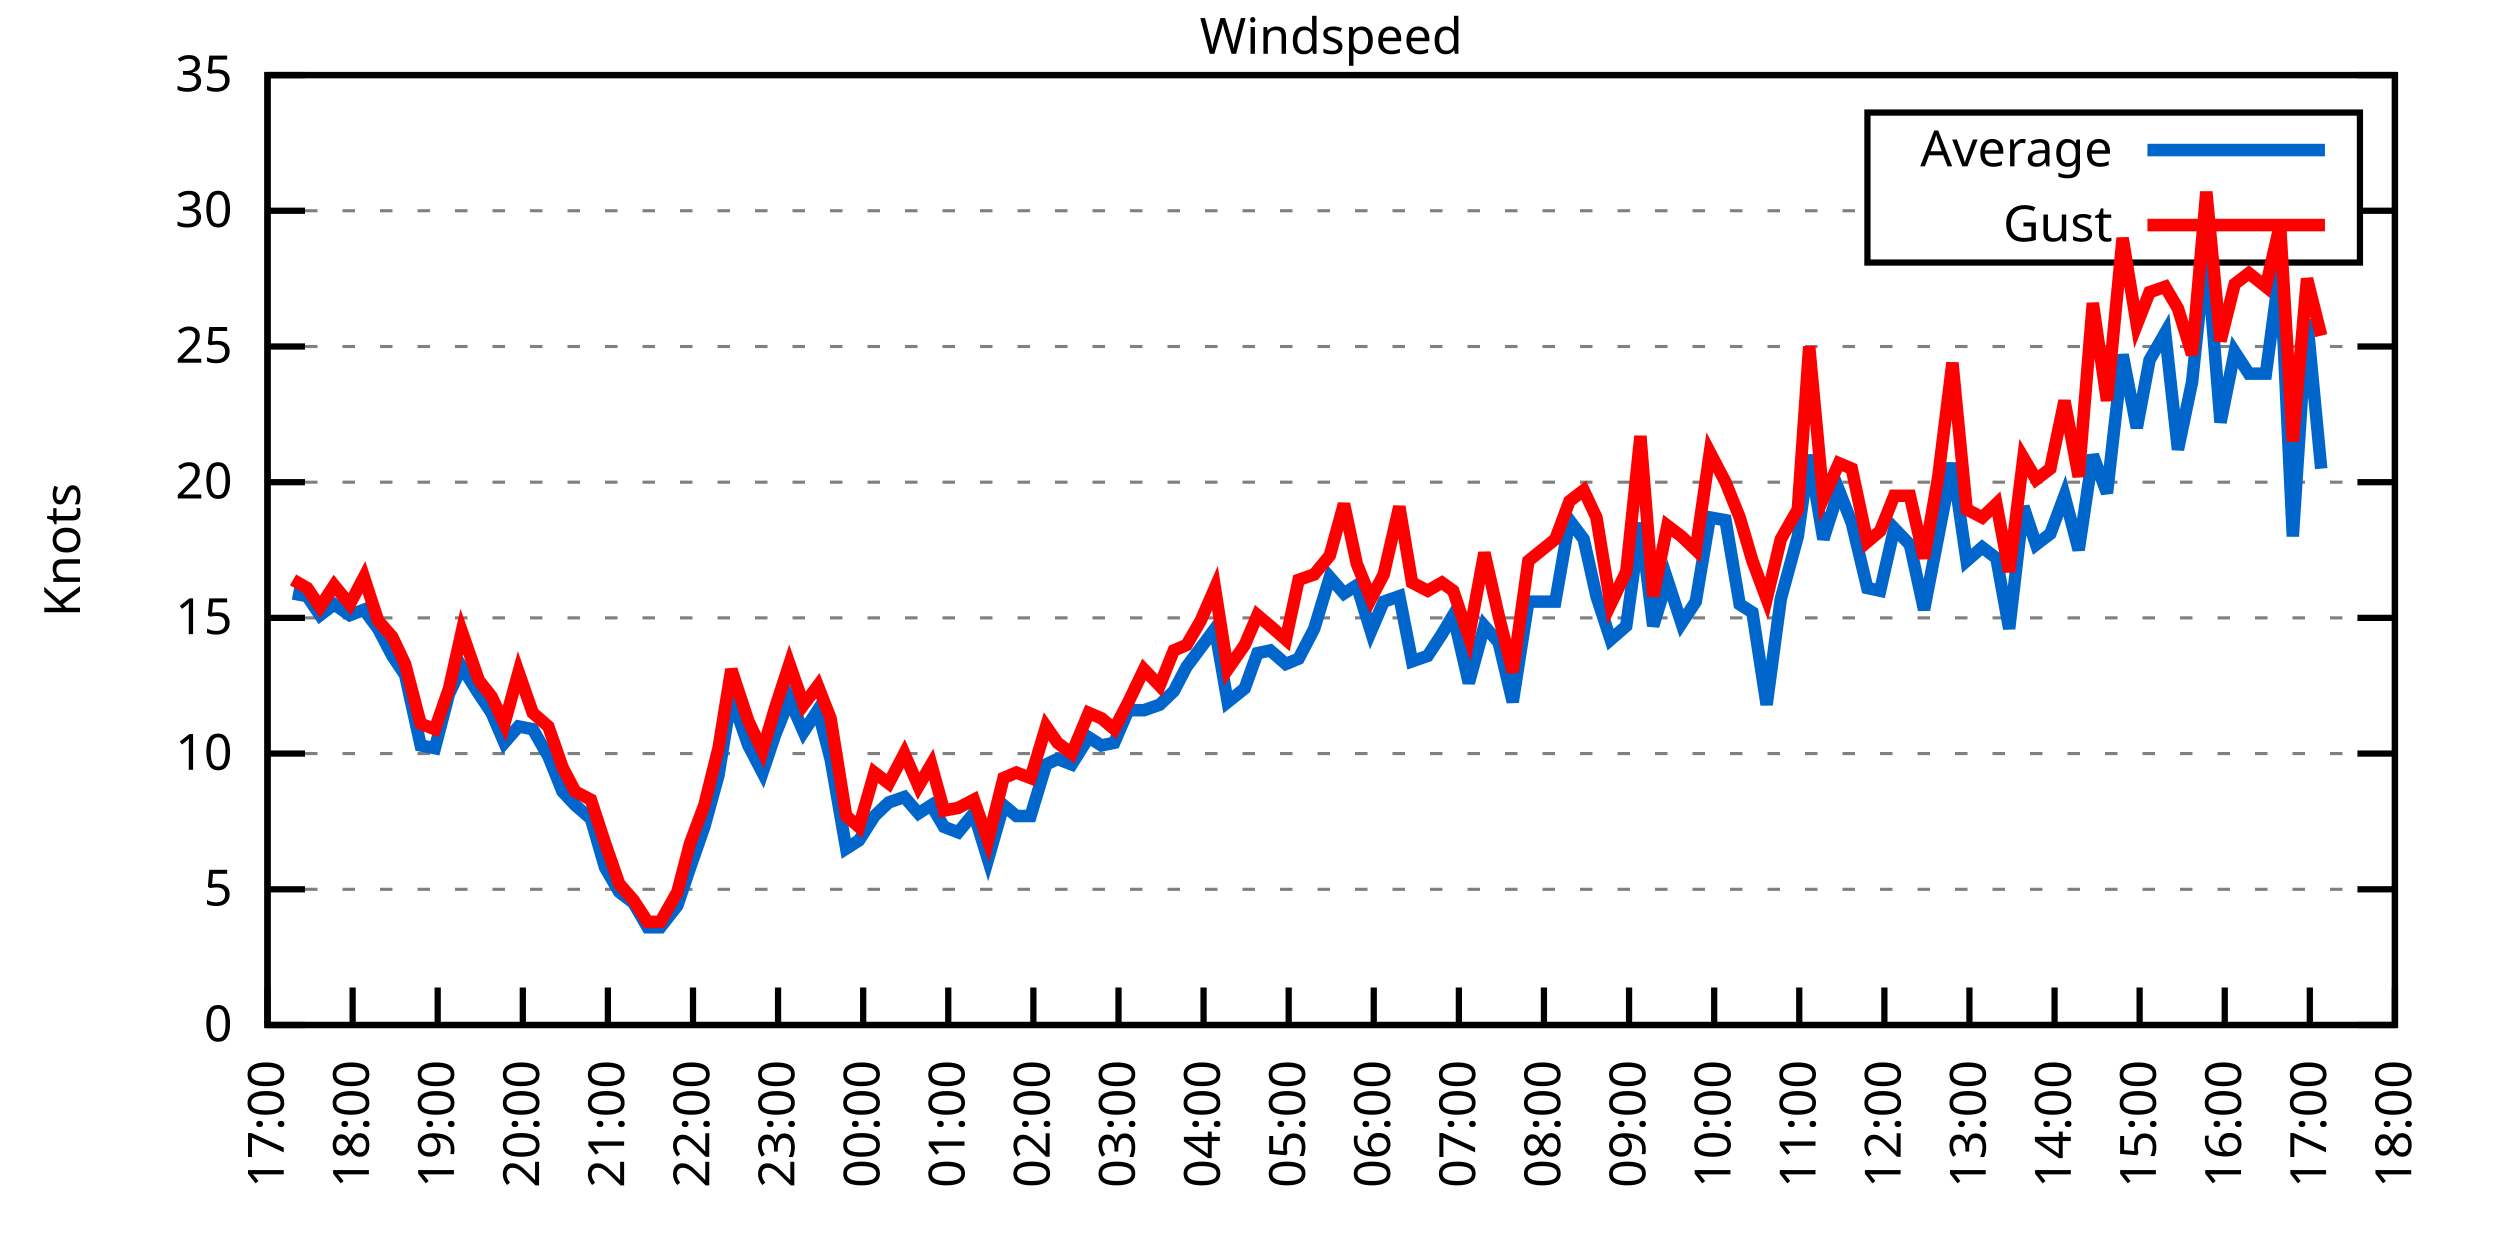
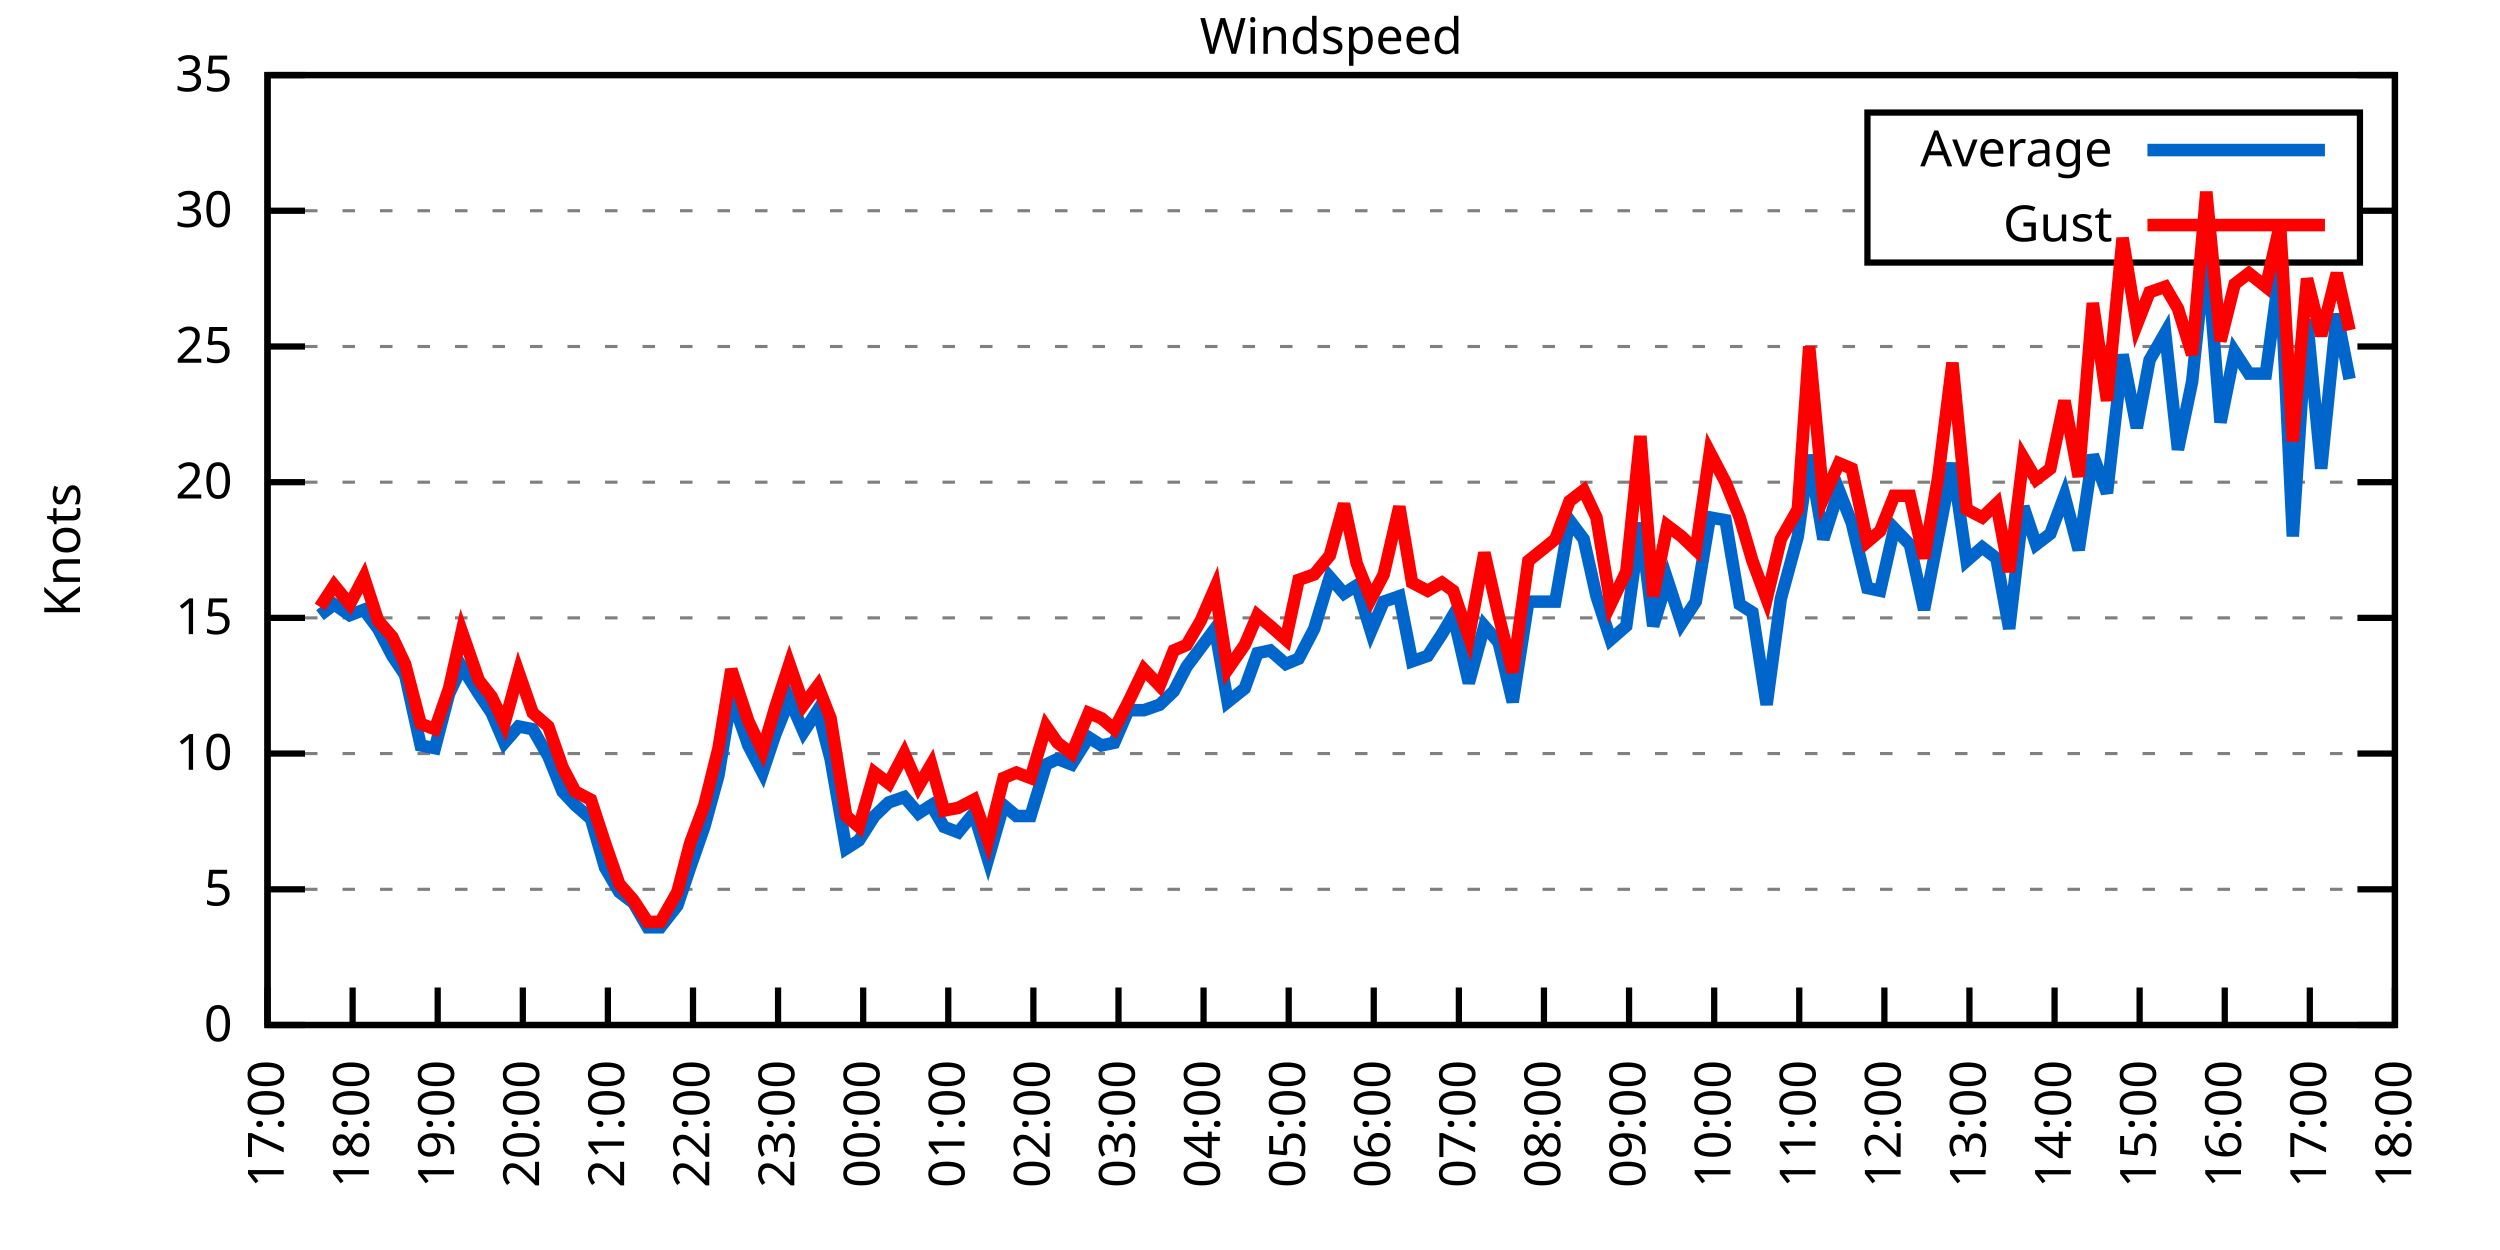
<svg xmlns="http://www.w3.org/2000/svg" xmlns:xlink="http://www.w3.org/1999/xlink" width="400" height="200" viewBox="0 0 400 200">
  <g id="gnuplot_canvas">
    <rect x="0" y="0" width="400" height="200" fill="none" />
    <defs>
      <circle id="gpDot" r="0.5" stroke-width="0.5" stroke="currentColor" />
      <path id="gpPt0" stroke-width="0.333" stroke="currentColor" d="M-1,0 h2 M0,-1 v2" />
      <path id="gpPt1" stroke-width="0.333" stroke="currentColor" d="M-1,-1 L1,1 M1,-1 L-1,1" />
      <path id="gpPt2" stroke-width="0.333" stroke="currentColor" d="M-1,0 L1,0 M0,-1 L0,1 M-1,-1 L1,1 M-1,1 L1,-1" />
      <rect id="gpPt3" stroke-width="0.333" stroke="currentColor" x="-1" y="-1" width="2" height="2" />
      <rect id="gpPt4" stroke-width="0.333" stroke="currentColor" fill="currentColor" x="-1" y="-1" width="2" height="2" />
      <circle id="gpPt5" stroke-width="0.333" stroke="currentColor" cx="0" cy="0" r="1" />
      <use xlink:href="#gpPt5" id="gpPt6" fill="currentColor" stroke="none" />
      <path id="gpPt7" stroke-width="0.333" stroke="currentColor" d="M0,-1.33 L-1.33,0.67 L1.33,0.67 z" />
      <use xlink:href="#gpPt7" id="gpPt8" fill="currentColor" stroke="none" />
      <use xlink:href="#gpPt7" id="gpPt9" stroke="currentColor" transform="rotate(180)" />
      <use xlink:href="#gpPt9" id="gpPt10" fill="currentColor" stroke="none" />
      <use xlink:href="#gpPt3" id="gpPt11" stroke="currentColor" transform="rotate(45)" />
      <use xlink:href="#gpPt11" id="gpPt12" fill="currentColor" stroke="none" />
      <path id="gpPt13" stroke-width="0.333" stroke="currentColor" d="M0,1.330 L1.265,0.411 L0.782,-1.067 L-0.782,-1.076 L-1.265,0.411 z" />
      <use xlink:href="#gpPt13" id="gpPt14" fill="currentColor" stroke="none" />
      <filter id="textbox" filterUnits="objectBoundingBox" x="0" y="0" height="1" width="1">
        <feFlood flood-color="white" flood-opacity="1" result="bgnd" />
        <feComposite in="SourceGraphic" in2="bgnd" operator="atop" />
      </filter>
      <filter id="greybox" filterUnits="objectBoundingBox" x="0" y="0" height="1" width="1">
        <feFlood flood-color="lightgrey" flood-opacity="1" result="grey" />
        <feComposite in="SourceGraphic" in2="grey" operator="atop" />
      </filter>
    </defs>
    <g fill="none" color="white" stroke="currentColor" stroke-width="1.00" stroke-linecap="butt" stroke-linejoin="miter">
</g>
    <g fill="none" color="black" stroke="currentColor" stroke-width="1.00" stroke-linecap="butt" stroke-linejoin="miter">
      <g stroke="none" shape-rendering="crispEdges">
        <polygon fill="rgb(255, 255, 255)" points="42.80,164.00 383.18,164.00 383.18,12.02 42.80,12.02 " />
      </g>
    </g>
    <g fill="none" color="black" stroke="currentColor" stroke-width="1.00" stroke-linecap="butt" stroke-linejoin="miter">
</g>
    <g fill="none" color="black" stroke="black" stroke-width="0.50" stroke-linecap="butt" stroke-linejoin="miter">
</g>
    <g fill="none" color="gray" stroke="currentColor" stroke-width="0.50" stroke-linecap="butt" stroke-linejoin="miter">
      <path stroke="gray" stroke-dasharray="2,4" class="gridline" d="M42.80,164.00 L383.19,164.00  " />
    </g>
    <g fill="none" color="gray" stroke="gray" stroke-width="1.00" stroke-linecap="butt" stroke-linejoin="miter">
</g>
    <g fill="none" color="black" stroke="currentColor" stroke-width="1.00" stroke-linecap="butt" stroke-linejoin="miter">
      <path stroke="black" d="M42.80,164.00 L48.80,164.00 M383.19,164.00 L377.19,164.00  " />
      <g transform="translate(37.20,166.60)" stroke="none" fill="black" font-family="Sans" font-size="8.00" text-anchor="end">
        <text>
          <tspan font-family="Sans"> 0</tspan>
        </text>
      </g>
    </g>
    <g fill="none" color="black" stroke="currentColor" stroke-width="1.00" stroke-linecap="butt" stroke-linejoin="miter">
</g>
    <g fill="none" color="black" stroke="black" stroke-width="0.50" stroke-linecap="butt" stroke-linejoin="miter">
</g>
    <g fill="none" color="gray" stroke="currentColor" stroke-width="0.50" stroke-linecap="butt" stroke-linejoin="miter">
      <path stroke="gray" stroke-dasharray="2,4" class="gridline" d="M42.80,142.29 L383.19,142.29  " />
    </g>
    <g fill="none" color="gray" stroke="gray" stroke-width="1.00" stroke-linecap="butt" stroke-linejoin="miter">
</g>
    <g fill="none" color="black" stroke="currentColor" stroke-width="1.00" stroke-linecap="butt" stroke-linejoin="miter">
      <path stroke="black" d="M42.80,142.29 L48.80,142.29 M383.19,142.29 L377.19,142.29  " />
      <g transform="translate(37.20,144.89)" stroke="none" fill="black" font-family="Sans" font-size="8.00" text-anchor="end">
        <text>
          <tspan font-family="Sans"> 5</tspan>
        </text>
      </g>
    </g>
    <g fill="none" color="black" stroke="currentColor" stroke-width="1.00" stroke-linecap="butt" stroke-linejoin="miter">
</g>
    <g fill="none" color="black" stroke="black" stroke-width="0.50" stroke-linecap="butt" stroke-linejoin="miter">
</g>
    <g fill="none" color="gray" stroke="currentColor" stroke-width="0.50" stroke-linecap="butt" stroke-linejoin="miter">
      <path stroke="gray" stroke-dasharray="2,4" class="gridline" d="M42.80,120.57 L383.19,120.57  " />
    </g>
    <g fill="none" color="gray" stroke="gray" stroke-width="1.00" stroke-linecap="butt" stroke-linejoin="miter">
</g>
    <g fill="none" color="black" stroke="currentColor" stroke-width="1.00" stroke-linecap="butt" stroke-linejoin="miter">
      <path stroke="black" d="M42.80,120.57 L48.80,120.57 M383.19,120.57 L377.19,120.57  " />
      <g transform="translate(37.20,123.17)" stroke="none" fill="black" font-family="Sans" font-size="8.00" text-anchor="end">
        <text>
          <tspan font-family="Sans"> 10</tspan>
        </text>
      </g>
    </g>
    <g fill="none" color="black" stroke="currentColor" stroke-width="1.00" stroke-linecap="butt" stroke-linejoin="miter">
</g>
    <g fill="none" color="black" stroke="black" stroke-width="0.50" stroke-linecap="butt" stroke-linejoin="miter">
</g>
    <g fill="none" color="gray" stroke="currentColor" stroke-width="0.50" stroke-linecap="butt" stroke-linejoin="miter">
      <path stroke="gray" stroke-dasharray="2,4" class="gridline" d="M42.80,98.86 L383.19,98.86  " />
    </g>
    <g fill="none" color="gray" stroke="gray" stroke-width="1.00" stroke-linecap="butt" stroke-linejoin="miter">
</g>
    <g fill="none" color="black" stroke="currentColor" stroke-width="1.00" stroke-linecap="butt" stroke-linejoin="miter">
      <path stroke="black" d="M42.80,98.86 L48.80,98.86 M383.19,98.86 L377.19,98.86  " />
      <g transform="translate(37.20,101.46)" stroke="none" fill="black" font-family="Sans" font-size="8.00" text-anchor="end">
        <text>
          <tspan font-family="Sans"> 15</tspan>
        </text>
      </g>
    </g>
    <g fill="none" color="black" stroke="currentColor" stroke-width="1.00" stroke-linecap="butt" stroke-linejoin="miter">
</g>
    <g fill="none" color="black" stroke="black" stroke-width="0.50" stroke-linecap="butt" stroke-linejoin="miter">
</g>
    <g fill="none" color="gray" stroke="currentColor" stroke-width="0.50" stroke-linecap="butt" stroke-linejoin="miter">
      <path stroke="gray" stroke-dasharray="2,4" class="gridline" d="M42.80,77.15 L383.19,77.15  " />
    </g>
    <g fill="none" color="gray" stroke="gray" stroke-width="1.00" stroke-linecap="butt" stroke-linejoin="miter">
</g>
    <g fill="none" color="black" stroke="currentColor" stroke-width="1.00" stroke-linecap="butt" stroke-linejoin="miter">
      <path stroke="black" d="M42.80,77.15 L48.80,77.15 M383.19,77.15 L377.19,77.15  " />
      <g transform="translate(37.20,79.75)" stroke="none" fill="black" font-family="Sans" font-size="8.00" text-anchor="end">
        <text>
          <tspan font-family="Sans"> 20</tspan>
        </text>
      </g>
    </g>
    <g fill="none" color="black" stroke="currentColor" stroke-width="1.00" stroke-linecap="butt" stroke-linejoin="miter">
</g>
    <g fill="none" color="black" stroke="black" stroke-width="0.50" stroke-linecap="butt" stroke-linejoin="miter">
</g>
    <g fill="none" color="gray" stroke="currentColor" stroke-width="0.50" stroke-linecap="butt" stroke-linejoin="miter">
      <path stroke="gray" stroke-dasharray="2,4" class="gridline" d="M42.80,55.44 L383.19,55.44  " />
    </g>
    <g fill="none" color="gray" stroke="gray" stroke-width="1.00" stroke-linecap="butt" stroke-linejoin="miter">
</g>
    <g fill="none" color="black" stroke="currentColor" stroke-width="1.00" stroke-linecap="butt" stroke-linejoin="miter">
      <path stroke="black" d="M42.80,55.44 L48.80,55.44 M383.19,55.44 L377.19,55.44  " />
      <g transform="translate(37.20,58.04)" stroke="none" fill="black" font-family="Sans" font-size="8.00" text-anchor="end">
        <text>
          <tspan font-family="Sans"> 25</tspan>
        </text>
      </g>
    </g>
    <g fill="none" color="black" stroke="currentColor" stroke-width="1.00" stroke-linecap="butt" stroke-linejoin="miter">
</g>
    <g fill="none" color="black" stroke="black" stroke-width="0.50" stroke-linecap="butt" stroke-linejoin="miter">
</g>
    <g fill="none" color="gray" stroke="currentColor" stroke-width="0.50" stroke-linecap="butt" stroke-linejoin="miter">
      <path stroke="gray" stroke-dasharray="2,4" class="gridline" d="M42.80,33.72 L298.79,33.72 M377.59,33.72 L383.19,33.72  " />
    </g>
    <g fill="none" color="gray" stroke="gray" stroke-width="1.00" stroke-linecap="butt" stroke-linejoin="miter">
</g>
    <g fill="none" color="black" stroke="currentColor" stroke-width="1.00" stroke-linecap="butt" stroke-linejoin="miter">
      <path stroke="black" d="M42.80,33.72 L48.80,33.72 M383.19,33.72 L377.19,33.72  " />
      <g transform="translate(37.20,36.32)" stroke="none" fill="black" font-family="Sans" font-size="8.00" text-anchor="end">
        <text>
          <tspan font-family="Sans"> 30</tspan>
        </text>
      </g>
    </g>
    <g fill="none" color="black" stroke="currentColor" stroke-width="1.00" stroke-linecap="butt" stroke-linejoin="miter">
</g>
    <g fill="none" color="black" stroke="black" stroke-width="0.50" stroke-linecap="butt" stroke-linejoin="miter">
</g>
    <g fill="none" color="gray" stroke="currentColor" stroke-width="0.50" stroke-linecap="butt" stroke-linejoin="miter">
      <path stroke="gray" stroke-dasharray="2,4" class="gridline" d="M42.80,12.01 L383.19,12.01  " />
    </g>
    <g fill="none" color="gray" stroke="gray" stroke-width="1.00" stroke-linecap="butt" stroke-linejoin="miter">
</g>
    <g fill="none" color="black" stroke="currentColor" stroke-width="1.00" stroke-linecap="butt" stroke-linejoin="miter">
      <path stroke="black" d="M42.80,12.01 L48.80,12.01 M383.19,12.01 L377.19,12.01  " />
      <g transform="translate(37.20,14.61)" stroke="none" fill="black" font-family="Sans" font-size="8.00" text-anchor="end">
        <text>
          <tspan font-family="Sans"> 35</tspan>
        </text>
      </g>
    </g>
    <g fill="none" color="black" stroke="currentColor" stroke-width="1.00" stroke-linecap="butt" stroke-linejoin="miter">
      <path stroke="black" d="M42.80,164.00 L42.80,158.00  " />
      <g transform="translate(45.40,169.60) rotate(270.00)" stroke="none" fill="black" font-family="Sans" font-size="8.00" text-anchor="end">
        <text>
          <tspan font-family="Sans">17:00</tspan>
        </text>
      </g>
    </g>
    <g fill="none" color="black" stroke="currentColor" stroke-width="1.00" stroke-linecap="butt" stroke-linejoin="miter">
      <path stroke="black" d="M56.42,164.00 L56.42,158.00  " />
      <g transform="translate(59.02,169.60) rotate(270.00)" stroke="none" fill="black" font-family="Sans" font-size="8.00" text-anchor="end">
        <text>
          <tspan font-family="Sans">18:00</tspan>
        </text>
      </g>
    </g>
    <g fill="none" color="black" stroke="currentColor" stroke-width="1.00" stroke-linecap="butt" stroke-linejoin="miter">
      <path stroke="black" d="M70.03,164.00 L70.03,158.00  " />
      <g transform="translate(72.63,169.60) rotate(270.00)" stroke="none" fill="black" font-family="Sans" font-size="8.00" text-anchor="end">
        <text>
          <tspan font-family="Sans">19:00</tspan>
        </text>
      </g>
    </g>
    <g fill="none" color="black" stroke="currentColor" stroke-width="1.00" stroke-linecap="butt" stroke-linejoin="miter">
      <path stroke="black" d="M83.65,164.00 L83.65,158.00  " />
      <g transform="translate(86.25,169.60) rotate(270.00)" stroke="none" fill="black" font-family="Sans" font-size="8.00" text-anchor="end">
        <text>
          <tspan font-family="Sans">20:00</tspan>
        </text>
      </g>
    </g>
    <g fill="none" color="black" stroke="currentColor" stroke-width="1.00" stroke-linecap="butt" stroke-linejoin="miter">
      <path stroke="black" d="M97.26,164.00 L97.26,158.00  " />
      <g transform="translate(99.86,169.60) rotate(270.00)" stroke="none" fill="black" font-family="Sans" font-size="8.00" text-anchor="end">
        <text>
          <tspan font-family="Sans">21:00</tspan>
        </text>
      </g>
    </g>
    <g fill="none" color="black" stroke="currentColor" stroke-width="1.00" stroke-linecap="butt" stroke-linejoin="miter">
      <path stroke="black" d="M110.88,164.00 L110.88,158.00  " />
      <g transform="translate(113.48,169.60) rotate(270.00)" stroke="none" fill="black" font-family="Sans" font-size="8.00" text-anchor="end">
        <text>
          <tspan font-family="Sans">22:00</tspan>
        </text>
      </g>
    </g>
    <g fill="none" color="black" stroke="currentColor" stroke-width="1.00" stroke-linecap="butt" stroke-linejoin="miter">
      <path stroke="black" d="M124.49,164.00 L124.49,158.00  " />
      <g transform="translate(127.09,169.60) rotate(270.00)" stroke="none" fill="black" font-family="Sans" font-size="8.00" text-anchor="end">
        <text>
          <tspan font-family="Sans">23:00</tspan>
        </text>
      </g>
    </g>
    <g fill="none" color="black" stroke="currentColor" stroke-width="1.00" stroke-linecap="butt" stroke-linejoin="miter">
      <path stroke="black" d="M138.11,164.00 L138.11,158.00  " />
      <g transform="translate(140.71,169.60) rotate(270.00)" stroke="none" fill="black" font-family="Sans" font-size="8.00" text-anchor="end">
        <text>
          <tspan font-family="Sans">00:00</tspan>
        </text>
      </g>
    </g>
    <g fill="none" color="black" stroke="currentColor" stroke-width="1.00" stroke-linecap="butt" stroke-linejoin="miter">
      <path stroke="black" d="M151.72,164.00 L151.72,158.00  " />
      <g transform="translate(154.32,169.60) rotate(270.00)" stroke="none" fill="black" font-family="Sans" font-size="8.00" text-anchor="end">
        <text>
          <tspan font-family="Sans">01:00</tspan>
        </text>
      </g>
    </g>
    <g fill="none" color="black" stroke="currentColor" stroke-width="1.00" stroke-linecap="butt" stroke-linejoin="miter">
      <path stroke="black" d="M165.34,164.00 L165.34,158.00  " />
      <g transform="translate(167.94,169.60) rotate(270.00)" stroke="none" fill="black" font-family="Sans" font-size="8.00" text-anchor="end">
        <text>
          <tspan font-family="Sans">02:00</tspan>
        </text>
      </g>
    </g>
    <g fill="none" color="black" stroke="currentColor" stroke-width="1.00" stroke-linecap="butt" stroke-linejoin="miter">
      <path stroke="black" d="M178.96,164.00 L178.96,158.00  " />
      <g transform="translate(181.56,169.60) rotate(270.00)" stroke="none" fill="black" font-family="Sans" font-size="8.00" text-anchor="end">
        <text>
          <tspan font-family="Sans">03:00</tspan>
        </text>
      </g>
    </g>
    <g fill="none" color="black" stroke="currentColor" stroke-width="1.00" stroke-linecap="butt" stroke-linejoin="miter">
      <path stroke="black" d="M192.57,164.00 L192.57,158.00  " />
      <g transform="translate(195.17,169.60) rotate(270.00)" stroke="none" fill="black" font-family="Sans" font-size="8.00" text-anchor="end">
        <text>
          <tspan font-family="Sans">04:00</tspan>
        </text>
      </g>
    </g>
    <g fill="none" color="black" stroke="currentColor" stroke-width="1.00" stroke-linecap="butt" stroke-linejoin="miter">
      <path stroke="black" d="M206.19,164.00 L206.19,158.00  " />
      <g transform="translate(208.79,169.60) rotate(270.00)" stroke="none" fill="black" font-family="Sans" font-size="8.00" text-anchor="end">
        <text>
          <tspan font-family="Sans">05:00</tspan>
        </text>
      </g>
    </g>
    <g fill="none" color="black" stroke="currentColor" stroke-width="1.00" stroke-linecap="butt" stroke-linejoin="miter">
      <path stroke="black" d="M219.80,164.00 L219.80,158.00  " />
      <g transform="translate(222.40,169.60) rotate(270.00)" stroke="none" fill="black" font-family="Sans" font-size="8.00" text-anchor="end">
        <text>
          <tspan font-family="Sans">06:00</tspan>
        </text>
      </g>
    </g>
    <g fill="none" color="black" stroke="currentColor" stroke-width="1.00" stroke-linecap="butt" stroke-linejoin="miter">
      <path stroke="black" d="M233.42,164.00 L233.42,158.00  " />
      <g transform="translate(236.02,169.60) rotate(270.00)" stroke="none" fill="black" font-family="Sans" font-size="8.00" text-anchor="end">
        <text>
          <tspan font-family="Sans">07:00</tspan>
        </text>
      </g>
    </g>
    <g fill="none" color="black" stroke="currentColor" stroke-width="1.00" stroke-linecap="butt" stroke-linejoin="miter">
      <path stroke="black" d="M247.03,164.00 L247.03,158.00  " />
      <g transform="translate(249.63,169.60) rotate(270.00)" stroke="none" fill="black" font-family="Sans" font-size="8.00" text-anchor="end">
        <text>
          <tspan font-family="Sans">08:00</tspan>
        </text>
      </g>
    </g>
    <g fill="none" color="black" stroke="currentColor" stroke-width="1.00" stroke-linecap="butt" stroke-linejoin="miter">
      <path stroke="black" d="M260.65,164.00 L260.65,158.00  " />
      <g transform="translate(263.25,169.60) rotate(270.00)" stroke="none" fill="black" font-family="Sans" font-size="8.00" text-anchor="end">
        <text>
          <tspan font-family="Sans">09:00</tspan>
        </text>
      </g>
    </g>
    <g fill="none" color="black" stroke="currentColor" stroke-width="1.00" stroke-linecap="butt" stroke-linejoin="miter">
      <path stroke="black" d="M274.27,164.00 L274.27,158.00  " />
      <g transform="translate(276.87,169.60) rotate(270.00)" stroke="none" fill="black" font-family="Sans" font-size="8.00" text-anchor="end">
        <text>
          <tspan font-family="Sans">10:00</tspan>
        </text>
      </g>
    </g>
    <g fill="none" color="black" stroke="currentColor" stroke-width="1.00" stroke-linecap="butt" stroke-linejoin="miter">
      <path stroke="black" d="M287.88,164.00 L287.88,158.00  " />
      <g transform="translate(290.48,169.60) rotate(270.00)" stroke="none" fill="black" font-family="Sans" font-size="8.00" text-anchor="end">
        <text>
          <tspan font-family="Sans">11:00</tspan>
        </text>
      </g>
    </g>
    <g fill="none" color="black" stroke="currentColor" stroke-width="1.00" stroke-linecap="butt" stroke-linejoin="miter">
      <path stroke="black" d="M301.50,164.00 L301.50,158.00  " />
      <g transform="translate(304.10,169.60) rotate(270.00)" stroke="none" fill="black" font-family="Sans" font-size="8.00" text-anchor="end">
        <text>
          <tspan font-family="Sans">12:00</tspan>
        </text>
      </g>
    </g>
    <g fill="none" color="black" stroke="currentColor" stroke-width="1.00" stroke-linecap="butt" stroke-linejoin="miter">
      <path stroke="black" d="M315.11,164.00 L315.11,158.00  " />
      <g transform="translate(317.71,169.60) rotate(270.00)" stroke="none" fill="black" font-family="Sans" font-size="8.00" text-anchor="end">
        <text>
          <tspan font-family="Sans">13:00</tspan>
        </text>
      </g>
    </g>
    <g fill="none" color="black" stroke="currentColor" stroke-width="1.00" stroke-linecap="butt" stroke-linejoin="miter">
      <path stroke="black" d="M328.73,164.00 L328.73,158.00  " />
      <g transform="translate(331.33,169.60) rotate(270.00)" stroke="none" fill="black" font-family="Sans" font-size="8.00" text-anchor="end">
        <text>
          <tspan font-family="Sans">14:00</tspan>
        </text>
      </g>
    </g>
    <g fill="none" color="black" stroke="currentColor" stroke-width="1.00" stroke-linecap="butt" stroke-linejoin="miter">
      <path stroke="black" d="M342.34,164.00 L342.34,158.00  " />
      <g transform="translate(344.94,169.60) rotate(270.00)" stroke="none" fill="black" font-family="Sans" font-size="8.00" text-anchor="end">
        <text>
          <tspan font-family="Sans">15:00</tspan>
        </text>
      </g>
    </g>
    <g fill="none" color="black" stroke="currentColor" stroke-width="1.00" stroke-linecap="butt" stroke-linejoin="miter">
      <path stroke="black" d="M355.96,164.00 L355.96,158.00  " />
      <g transform="translate(358.56,169.60) rotate(270.00)" stroke="none" fill="black" font-family="Sans" font-size="8.00" text-anchor="end">
        <text>
          <tspan font-family="Sans">16:00</tspan>
        </text>
      </g>
    </g>
    <g fill="none" color="black" stroke="currentColor" stroke-width="1.00" stroke-linecap="butt" stroke-linejoin="miter">
      <path stroke="black" d="M369.57,164.00 L369.57,158.00  " />
      <g transform="translate(372.17,169.60) rotate(270.00)" stroke="none" fill="black" font-family="Sans" font-size="8.00" text-anchor="end">
        <text>
          <tspan font-family="Sans">17:00</tspan>
        </text>
      </g>
    </g>
    <g fill="none" color="black" stroke="currentColor" stroke-width="1.00" stroke-linecap="butt" stroke-linejoin="miter">
      <path stroke="black" d="M383.19,164.00 L383.19,158.00  " />
      <g transform="translate(385.79,169.60) rotate(270.00)" stroke="none" fill="black" font-family="Sans" font-size="8.00" text-anchor="end">
        <text>
          <tspan font-family="Sans">18:00</tspan>
        </text>
      </g>
    </g>
    <g fill="none" color="black" stroke="currentColor" stroke-width="1.00" stroke-linecap="butt" stroke-linejoin="miter">
</g>
    <g fill="none" color="black" stroke="currentColor" stroke-width="1.00" stroke-linecap="butt" stroke-linejoin="miter">
      <path stroke="black" d="M42.80,12.01 L42.80,164.00 L383.19,164.00 L383.19,12.01 L42.80,12.01 Z  " />
    </g>
    <g fill="none" color="black" stroke="currentColor" stroke-width="1.00" stroke-linecap="butt" stroke-linejoin="miter">
</g>
    <g fill="none" color="black" stroke="currentColor" stroke-width="1.00" stroke-linecap="butt" stroke-linejoin="miter">
      <path stroke="black" d="M298.79,42.01 L298.79,18.01 L377.59,18.01 L377.59,42.01 L298.79,42.01 Z  " />
    </g>
    <g id="Windspeed_plot_1">
      <g fill="none" color="white" stroke="black" stroke-width="2.00" stroke-linecap="butt" stroke-linejoin="miter">
</g>
      <g fill="none" color="black" stroke="currentColor" stroke-width="2.00" stroke-linecap="butt" stroke-linejoin="miter">
        <g transform="translate(337.99,26.61)" stroke="none" fill="black" font-family="Sans" font-size="8.00" text-anchor="end">
          <text>
            <tspan font-family="Sans">Average</tspan>
          </text>
        </g>
      </g>
      <g fill="none" color="black" stroke="currentColor" stroke-width="2.00" stroke-linecap="butt" stroke-linejoin="miter">
-         <path stroke="rgb(  0, 102, 204)" d="M343.59,24.01 L371.99,24.01 M46.88,94.95 L49.15,95.39 L51.20,98.43 L53.47,96.69 L55.96,98.43 L58.23,97.56   L60.50,100.60 L62.77,104.94 L64.81,107.98 L67.31,119.27 L69.58,119.71 L71.85,111.02 L73.89,106.68 L76.61,111.02   L78.65,114.06 L80.70,118.84 L82.97,116.23 L85.24,116.67 L87.73,121.01 L90.00,126.65 L92.04,128.83 L94.54,131.00   L96.81,138.81 L99.08,142.72 L101.35,144.46 L103.62,148.37 L105.66,148.37 L108.38,144.89 L110.42,138.81 L112.69,132.30   L114.96,124.05 L117.01,111.45 L119.73,119.27 L122.00,123.61 L124.04,117.53 L126.31,111.89 L128.58,117.10 L130.85,113.63   L132.89,121.44 L135.39,135.77 L137.43,134.47 L139.92,130.56 L142.19,128.39 L144.69,127.52 L146.96,130.13 L149.00,128.83   L151.04,132.30 L153.31,133.17 L155.81,130.13 L158.08,137.51 L160.57,128.83 L162.62,130.56 L164.89,130.56 L167.38,122.31   L169.20,121.44 L171.47,122.31 L174.19,117.97 L176.23,119.27 L178.28,118.84 L180.54,113.63 L183.04,113.63 L185.54,112.76   L187.81,110.59 L189.85,106.68 L192.12,103.64 L194.39,100.60 L196.43,112.32 L199.15,110.15 L201.19,104.51 L203.24,104.07   L205.73,106.24 L207.78,105.38 L210.27,100.60 L212.77,92.35 L215.04,94.95 L217.08,93.65 L219.35,101.03 L221.39,96.26   L223.89,95.39 L225.93,105.81 L228.43,104.94 L230.70,101.47 L232.51,98.43 L235.01,109.28 L237.50,100.16 L239.77,102.77   L242.04,112.32 L244.54,96.26 L248.85,96.26 L251.12,83.23 L253.39,86.27 L255.43,95.39 L257.70,102.34 L260.20,100.16   L262.47,83.66 L264.51,100.16 L266.78,92.78 L269.05,99.73 L271.32,96.26 L273.58,82.79 L276.08,83.23 L278.35,96.69   L280.39,97.99 L282.66,112.76 L284.93,95.82 L287.65,85.83 L289.47,72.81 L291.74,86.27 L294.23,78.45 L296.28,83.66   L298.77,94.08 L300.82,94.52 L303.08,84.53 L305.58,87.14 L307.85,97.56 L310.12,85.83 L312.39,74.11 L314.66,89.74   L317.15,87.57 L319.42,89.31 L321.47,100.60 L323.74,81.06 L325.78,87.14 L328.05,85.40 L330.32,79.32 L332.59,88.00   L334.85,72.81 L337.12,78.89 L339.62,56.74 L341.89,68.46 L343.93,57.61 L346.43,53.26 L348.47,71.94 L350.74,61.08   L353.01,39.37 L355.28,67.59 L357.55,56.30 L359.82,59.78 L362.54,59.78 L364.81,42.84 L366.85,85.83 L369.12,51.09   L371.39,74.98  " />
+         <path stroke="rgb(  0, 102, 204)" d="M343.59,24.01 L371.99,24.01 M51.20,98.43 L53.47,96.69 L55.96,98.43 L58.23,97.56 L60.50,100.60 L62.77,104.94   L64.81,107.98 L67.31,119.27 L69.58,119.71 L71.85,111.02 L73.89,106.68 L76.61,111.02 L78.65,114.06 L80.70,118.84   L82.97,116.23 L85.24,116.67 L87.73,121.01 L90.00,126.65 L92.04,128.83 L94.54,131.00 L96.81,138.81 L99.08,142.72   L101.35,144.46 L103.62,148.37 L105.66,148.37 L108.38,144.89 L110.42,138.81 L112.69,132.30 L114.96,124.05 L117.01,111.45   L119.73,119.27 L122.00,123.61 L124.04,117.53 L126.31,111.89 L128.58,117.10 L130.85,113.63 L132.89,121.44 L135.39,135.77   L137.43,134.47 L139.92,130.56 L142.19,128.39 L144.69,127.52 L146.96,130.13 L149.00,128.83 L151.04,132.30 L153.31,133.17   L155.81,130.13 L158.08,137.51 L160.57,128.83 L162.62,130.56 L164.89,130.56 L167.38,122.31 L169.20,121.44 L171.47,122.31   L174.19,117.97 L176.23,119.27 L178.28,118.84 L180.54,113.63 L183.04,113.63 L185.54,112.76 L187.81,110.59 L189.85,106.68   L192.12,103.64 L194.39,100.60 L196.43,112.32 L199.15,110.15 L201.19,104.51 L203.24,104.07 L205.73,106.24 L207.78,105.38   L210.27,100.60 L212.77,92.35 L215.04,94.95 L217.08,93.65 L219.35,101.03 L221.39,96.26 L223.89,95.39 L225.93,105.81   L228.43,104.94 L230.70,101.47 L232.51,98.43 L235.01,109.28 L237.50,100.16 L239.77,102.77 L242.04,112.32 L244.54,96.26   L248.85,96.26 L251.12,83.23 L253.39,86.27 L255.43,95.39 L257.70,102.34 L260.20,100.16 L262.47,83.66 L264.51,100.16   L266.78,92.78 L269.05,99.73 L271.32,96.26 L273.58,82.79 L276.08,83.23 L278.35,96.69 L280.39,97.99 L282.66,112.76   L284.93,95.82 L287.65,85.83 L289.47,72.81 L291.74,86.27 L294.23,78.45 L296.28,83.66 L298.77,94.08 L300.82,94.52   L303.08,84.53 L305.58,87.14 L307.85,97.56 L310.12,85.83 L312.39,74.11 L314.66,89.74 L317.15,87.57 L319.42,89.31   L321.47,100.60 L323.74,81.06 L325.78,87.14 L328.05,85.40 L330.32,79.32 L332.59,88.00 L334.85,72.81 L337.12,78.89   L339.62,56.74 L341.89,68.46 L343.93,57.61 L346.43,53.26 L348.47,71.94 L350.74,61.08 L353.01,39.37 L355.28,67.59   L357.55,56.30 L359.82,59.78 L362.54,59.78 L364.81,42.84 L366.85,85.83 L369.12,51.09 L371.39,74.98 L373.89,50.22   L375.93,60.65  " />
      </g>
    </g>
    <g id="Windspeed_plot_2">
      <g fill="none" color="black" stroke="currentColor" stroke-width="2.00" stroke-linecap="butt" stroke-linejoin="miter">
        <g transform="translate(337.99,38.61)" stroke="none" fill="black" font-family="Sans" font-size="8.00" text-anchor="end">
          <text>
            <tspan font-family="Sans">Gust</tspan>
          </text>
        </g>
      </g>
      <g fill="none" color="black" stroke="currentColor" stroke-width="2.00" stroke-linecap="butt" stroke-linejoin="miter">
-         <path stroke="rgb(255,   0,   0)" d="M343.59,36.01 L371.99,36.01 M46.88,92.78 L49.15,94.08 L51.20,97.12 L53.47,93.65 L55.96,96.69 L58.23,92.35   L60.50,99.30 L62.77,101.90 L64.81,106.24 L67.31,115.80 L69.58,116.67 L71.85,110.15 L73.89,101.03 L76.61,108.85   L78.65,111.45 L80.70,115.80 L82.97,107.55 L85.24,114.06 L87.73,116.23 L90.00,122.75 L92.04,126.65 L94.54,127.96   L96.81,134.90 L99.08,141.42 L101.35,144.02 L103.62,147.50 L105.66,147.50 L108.38,142.72 L110.42,134.90 L112.69,128.83   L114.96,119.71 L117.01,107.11 L119.73,115.36 L122.00,120.14 L124.04,113.19 L126.31,106.24 L128.58,112.76 L130.85,109.72   L132.89,114.93 L135.39,130.56 L137.43,132.30 L139.92,123.61 L142.19,125.35 L144.69,120.57 L146.96,125.79 L149.00,122.31   L151.04,129.69 L153.31,129.26 L155.81,127.96 L158.08,134.47 L160.57,124.48 L162.62,123.61 L164.89,124.48 L167.38,116.23   L169.20,118.84 L171.47,120.57 L174.19,114.06 L176.23,114.93 L178.28,116.67 L180.54,112.32 L183.04,107.11 L185.54,109.72   L187.81,104.07 L189.85,103.20 L192.12,99.30 L194.39,94.08 L196.43,107.11 L199.15,103.20 L201.19,98.43 L203.24,100.16   L205.73,102.34 L207.78,92.78 L210.27,91.91 L212.77,88.87 L215.04,80.62 L217.08,90.18 L219.35,95.82 L221.39,91.91   L223.89,81.06 L225.93,93.22 L228.43,94.52 L230.70,93.22 L232.51,94.52 L235.01,101.90 L237.50,88.44 L239.77,98.43   L242.04,107.55 L244.54,89.74 L248.85,86.27 L251.12,80.19 L253.39,78.45 L255.43,82.79 L257.70,96.69 L260.20,91.48   L262.47,69.77 L264.51,95.39 L266.78,84.10 L269.05,85.83 L271.32,88.00 L273.58,72.37 L276.08,77.15 L278.35,82.79   L280.39,89.74 L282.66,95.82 L284.93,86.27 L287.65,81.49 L289.47,55.44 L291.74,79.75 L294.23,74.11 L296.28,74.98   L298.77,86.70 L300.82,84.97 L303.08,79.32 L305.58,79.32 L307.85,89.31 L310.12,76.28 L312.39,58.04 L314.66,81.49   L317.15,82.79 L319.42,80.62 L321.47,91.48 L323.74,73.24 L325.78,76.71 L328.05,74.98 L330.32,64.12 L332.59,76.28   L334.85,48.49 L337.12,64.12 L339.62,38.07 L341.89,51.96 L343.93,46.75 L346.43,45.88 L348.47,49.36 L350.74,56.74   L353.01,30.68 L355.28,54.57 L357.55,45.45 L359.82,43.71 L362.54,45.88 L364.81,35.89 L366.85,70.63 L369.12,44.58   L371.39,53.70  " />
+         <path stroke="rgb(255,   0,   0)" d="M343.59,36.01 L371.99,36.01 M51.20,97.12 L53.47,93.65 L55.96,96.69 L58.23,92.35 L60.50,99.30 L62.77,101.90   L64.81,106.24 L67.31,115.80 L69.58,116.67 L71.85,110.15 L73.89,101.03 L76.61,108.85 L78.65,111.45 L80.70,115.80   L82.97,107.55 L85.24,114.06 L87.73,116.23 L90.00,122.75 L92.04,126.65 L94.54,127.96 L96.81,134.90 L99.08,141.42   L101.35,144.02 L103.62,147.50 L105.66,147.50 L108.38,142.72 L110.42,134.90 L112.69,128.83 L114.96,119.71 L117.01,107.11   L119.73,115.36 L122.00,120.14 L124.04,113.19 L126.31,106.24 L128.58,112.76 L130.85,109.72 L132.89,114.93 L135.39,130.56   L137.43,132.30 L139.92,123.61 L142.19,125.35 L144.69,120.57 L146.96,125.79 L149.00,122.31 L151.04,129.69 L153.31,129.26   L155.81,127.96 L158.08,134.47 L160.57,124.48 L162.62,123.61 L164.89,124.48 L167.38,116.23 L169.20,118.84 L171.47,120.57   L174.19,114.06 L176.23,114.93 L178.28,116.67 L180.54,112.32 L183.04,107.11 L185.54,109.72 L187.81,104.07 L189.85,103.20   L192.12,99.30 L194.39,94.08 L196.43,107.11 L199.15,103.20 L201.19,98.43 L203.24,100.16 L205.73,102.34 L207.78,92.78   L210.27,91.91 L212.77,88.87 L215.04,80.62 L217.08,90.18 L219.35,95.82 L221.39,91.91 L223.89,81.06 L225.93,93.22   L228.43,94.52 L230.70,93.22 L232.51,94.52 L235.01,101.90 L237.50,88.44 L239.77,98.43 L242.04,107.55 L244.54,89.74   L248.85,86.27 L251.12,80.19 L253.39,78.45 L255.43,82.79 L257.70,96.69 L260.20,91.48 L262.47,69.77 L264.51,95.39   L266.78,84.10 L269.05,85.83 L271.32,88.00 L273.58,72.37 L276.08,77.15 L278.35,82.79 L280.39,89.74 L282.66,95.82   L284.93,86.27 L287.65,81.49 L289.47,55.44 L291.74,79.75 L294.23,74.11 L296.28,74.98 L298.77,86.70 L300.82,84.97   L303.08,79.32 L305.58,79.32 L307.85,89.31 L310.12,76.28 L312.39,58.04 L314.66,81.49 L317.15,82.79 L319.42,80.62   L321.47,91.48 L323.74,73.24 L325.78,76.71 L328.05,74.98 L330.32,64.12 L332.59,76.28 L334.85,48.49 L337.12,64.12   L339.62,38.07 L341.89,51.96 L343.93,46.75 L346.43,45.88 L348.47,49.36 L350.74,56.74 L353.01,30.68 L355.28,54.57   L357.55,45.45 L359.82,43.71 L362.54,45.88 L364.81,35.89 L366.85,70.63 L369.12,44.58 L371.39,53.70 L373.89,43.71   L375.93,52.83  " />
      </g>
    </g>
    <g fill="none" color="black" stroke="currentColor" stroke-width="2.00" stroke-linecap="butt" stroke-linejoin="miter">
</g>
    <g fill="none" color="black" stroke="black" stroke-width="1.00" stroke-linecap="butt" stroke-linejoin="miter">
</g>
    <g fill="none" color="black" stroke="currentColor" stroke-width="1.00" stroke-linecap="butt" stroke-linejoin="miter">
      <path stroke="black" d="M42.80,12.01 L42.80,164.00 L383.19,164.00 L383.19,12.01 L42.80,12.01 Z  " />
      <g transform="translate(12.80,88.01) rotate(270.00)" stroke="none" fill="black" font-family="Sans" font-size="8.00" text-anchor="middle">
        <text>
          <tspan font-family="Sans">Knots</tspan>
        </text>
      </g>
    </g>
    <g fill="none" color="black" stroke="currentColor" stroke-width="1.00" stroke-linecap="butt" stroke-linejoin="miter">
</g>
    <g fill="none" color="black" stroke="currentColor" stroke-width="1.00" stroke-linecap="butt" stroke-linejoin="miter">
      <g transform="translate(212.99,8.61)" stroke="none" fill="black" font-family="Sans" font-size="8.00" text-anchor="middle">
        <text>
          <tspan font-family="Sans">Windspeed</tspan>
        </text>
      </g>
    </g>
    <g fill="none" color="black" stroke="currentColor" stroke-width="1.00" stroke-linecap="butt" stroke-linejoin="miter">
</g>
  </g>
</svg>
